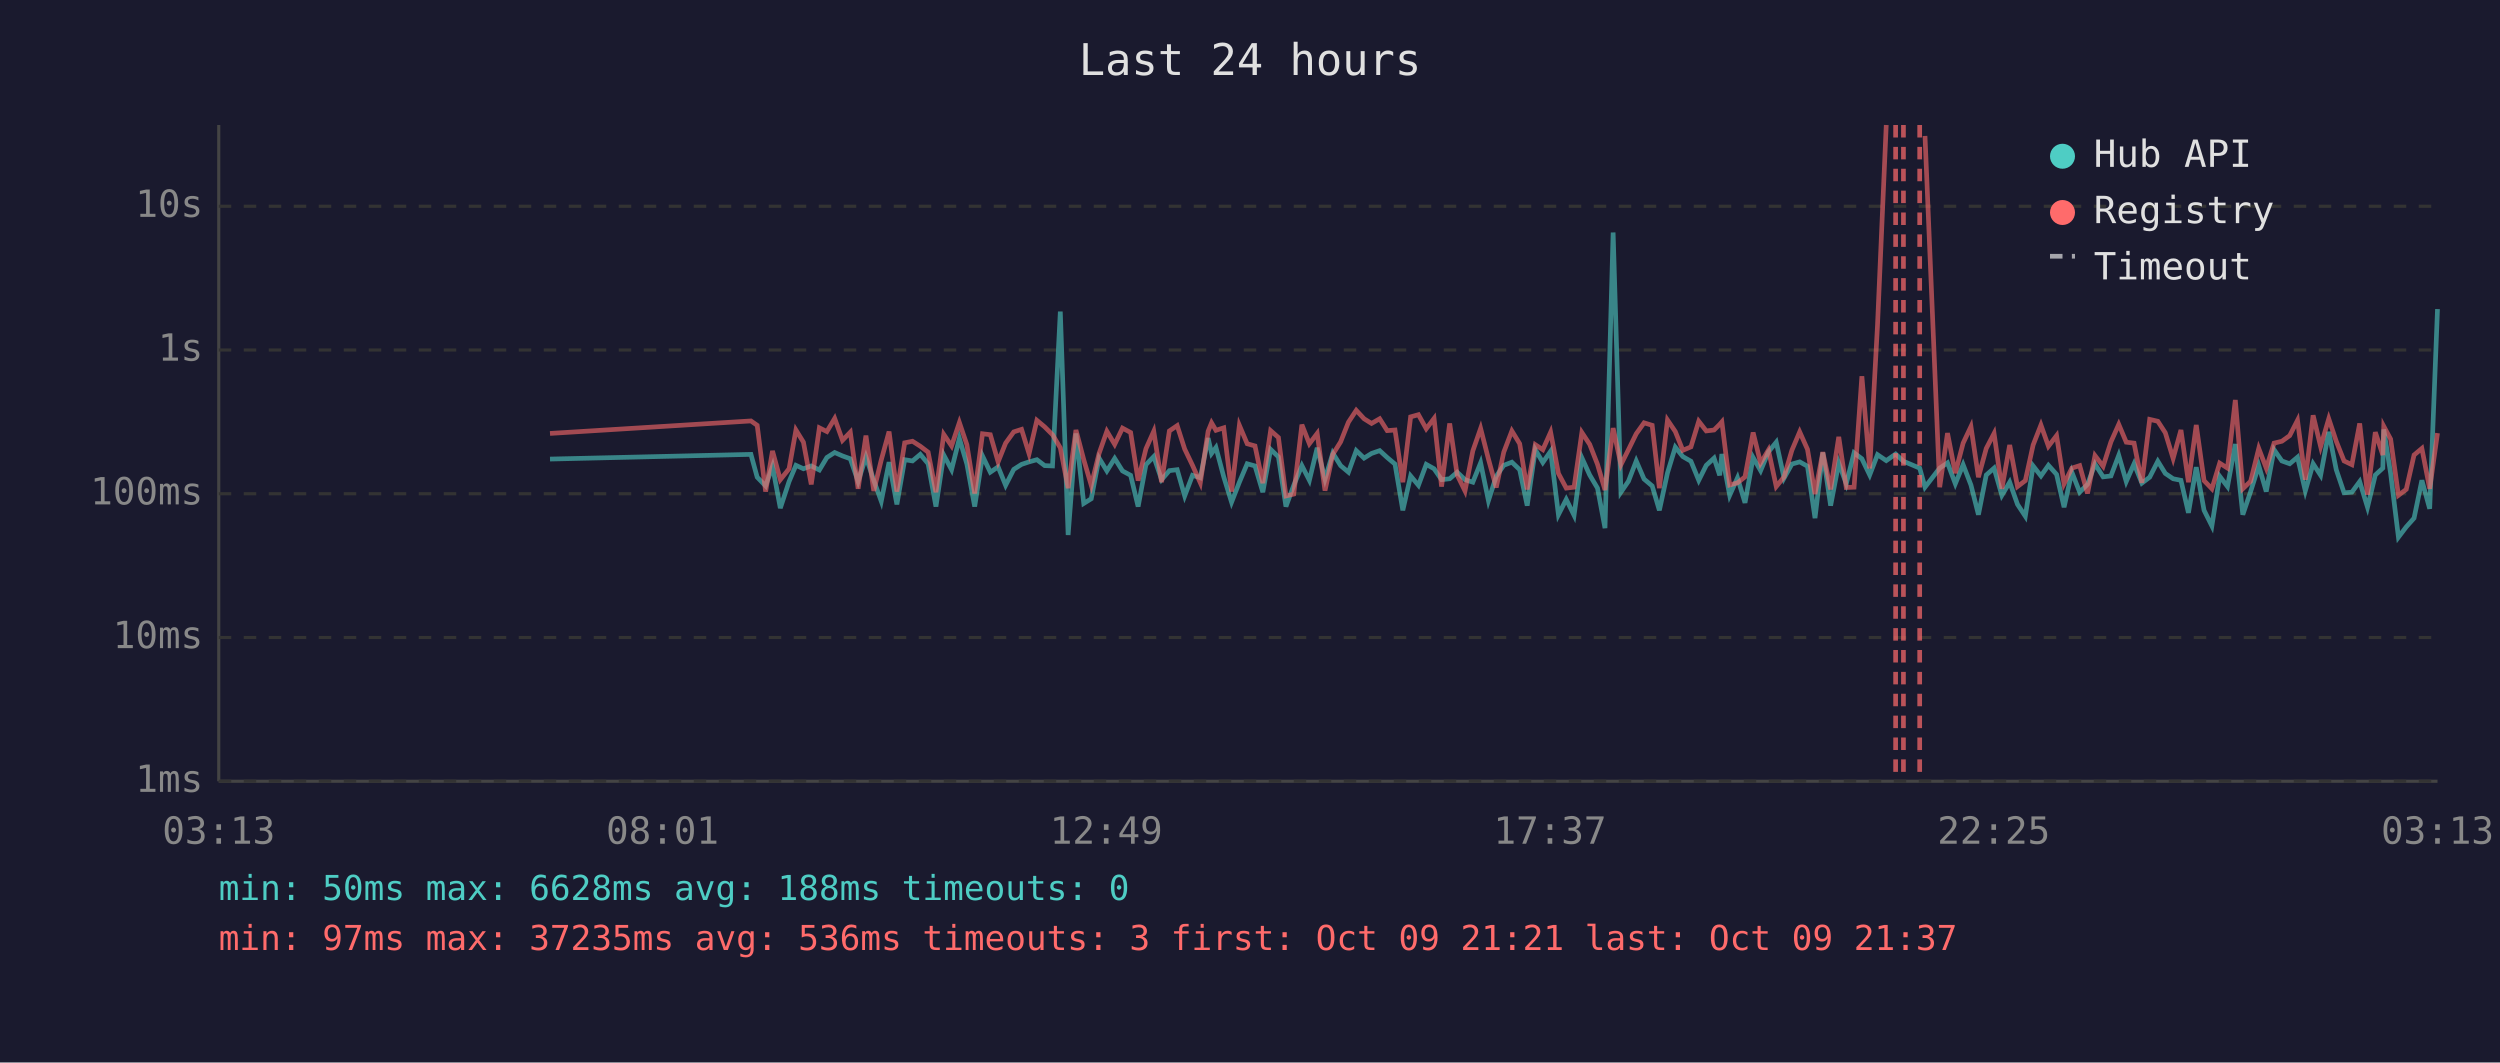
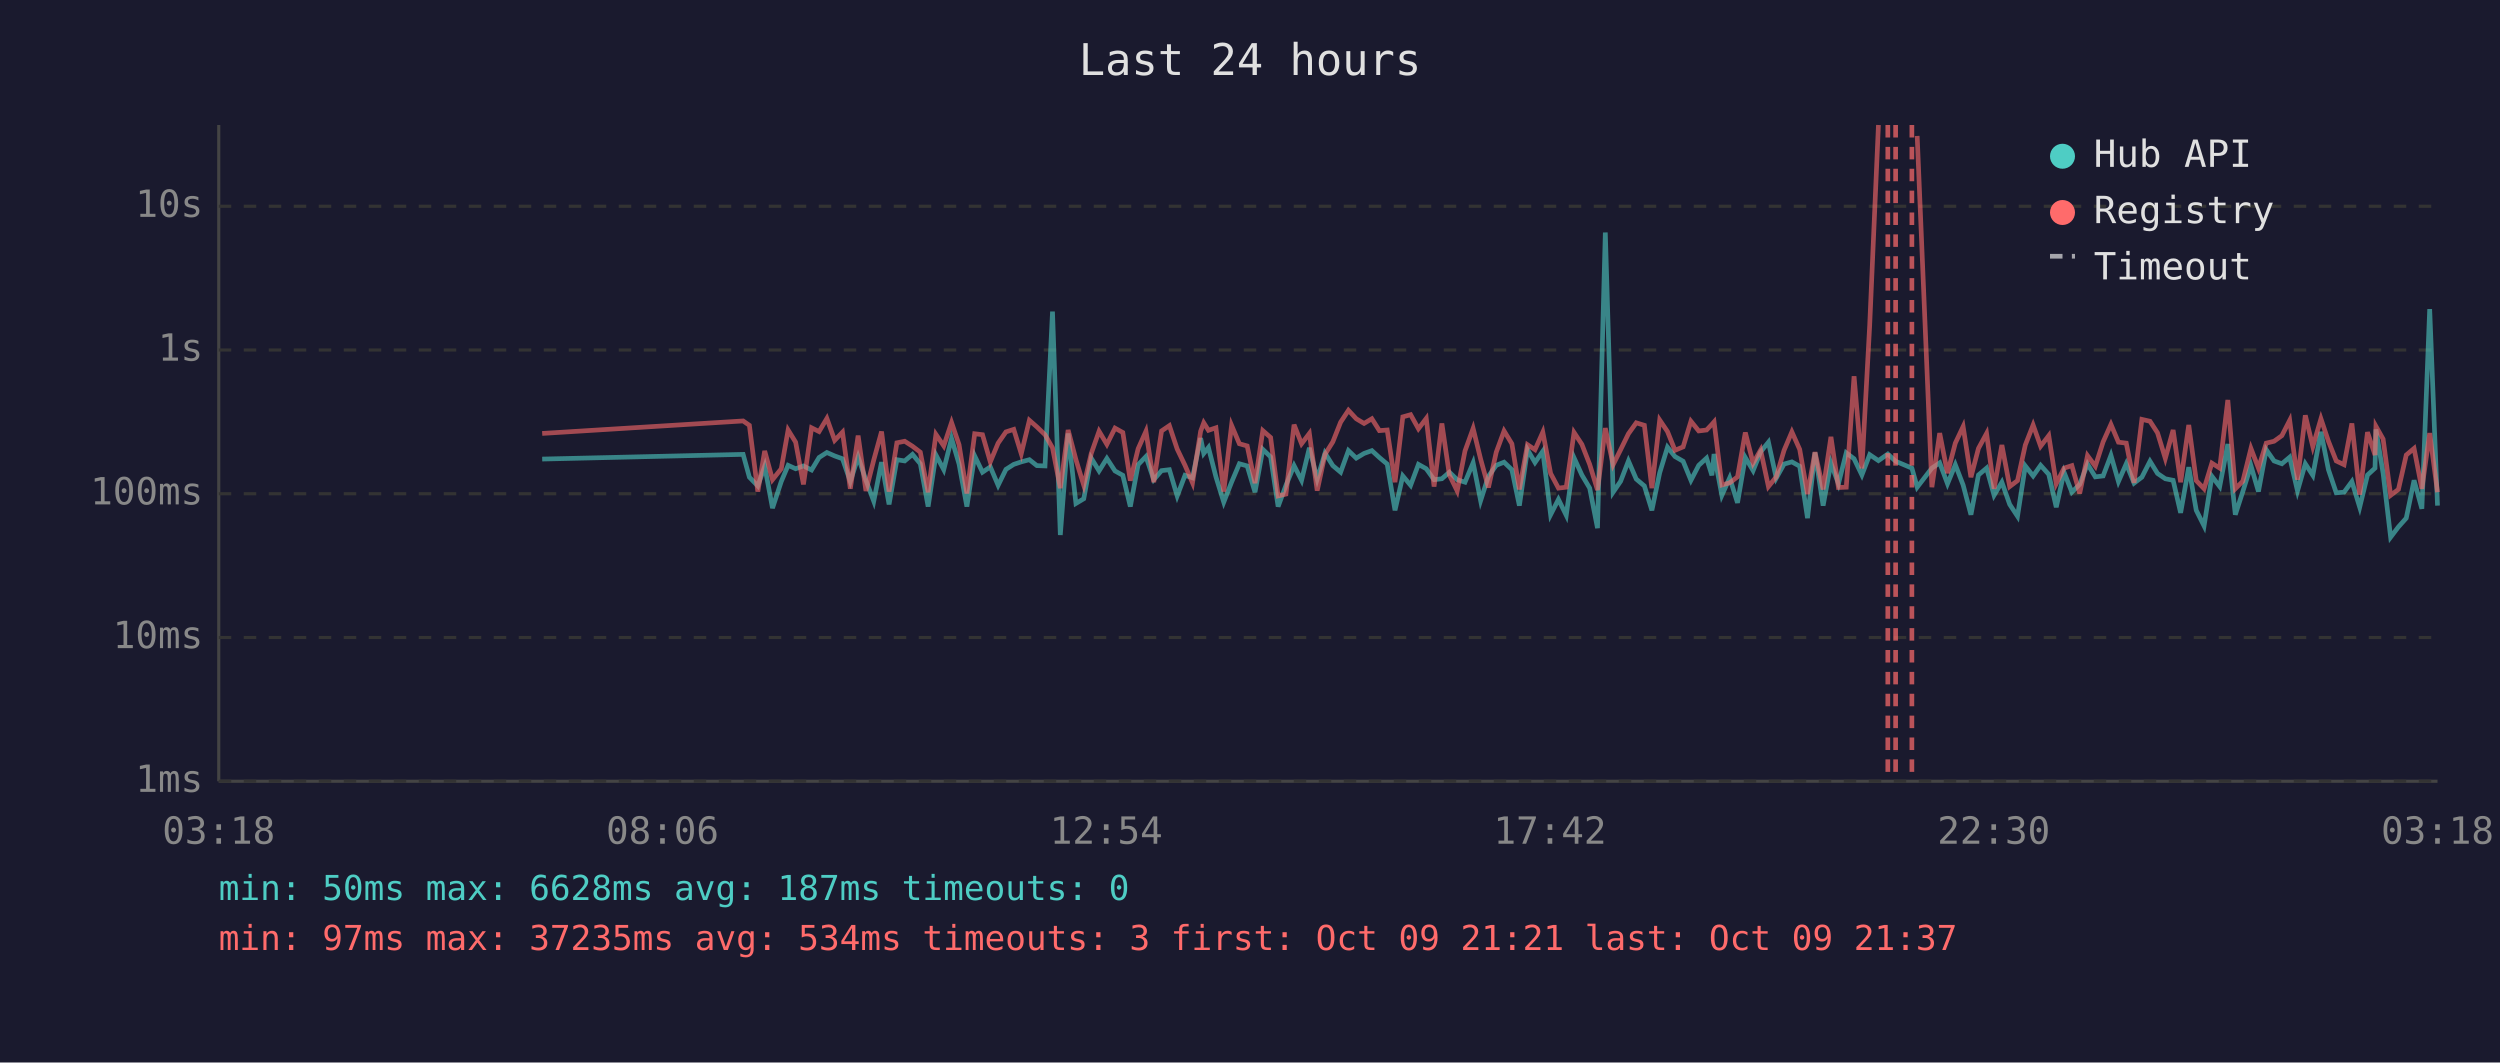
<svg xmlns="http://www.w3.org/2000/svg" viewBox="0 0 800 340" font-family="monospace" font-size="12">
  <rect width="800" height="340" fill="#1a1a2e" />
  <text x="400" y="24" fill="#e0e0e0" font-size="14" text-anchor="middle">Last 24 hours</text>
  <line x1="70" y1="40" x2="70" y2="250" stroke="#444" stroke-width="1" />
  <line x1="70" y1="250" x2="780" y2="250" stroke="#444" stroke-width="1" />
  <line x1="70" y1="250" x2="780" y2="250" stroke="#333" stroke-width="1" stroke-dasharray="4" />
  <text x="65" y="250" fill="#888" text-anchor="end" dominant-baseline="middle">1ms</text>
  <line x1="70" y1="204" x2="780" y2="204" stroke="#333" stroke-width="1" stroke-dasharray="4" />
  <text x="65" y="204" fill="#888" text-anchor="end" dominant-baseline="middle">10ms</text>
  <line x1="70" y1="158" x2="780" y2="158" stroke="#333" stroke-width="1" stroke-dasharray="4" />
  <text x="65" y="158" fill="#888" text-anchor="end" dominant-baseline="middle">100ms</text>
  <line x1="70" y1="112" x2="780" y2="112" stroke="#333" stroke-width="1" stroke-dasharray="4" />
  <text x="65" y="112" fill="#888" text-anchor="end" dominant-baseline="middle">1s</text>
  <line x1="70" y1="66" x2="780" y2="66" stroke="#333" stroke-width="1" stroke-dasharray="4" />
  <text x="65" y="66" fill="#888" text-anchor="end" dominant-baseline="middle">10s</text>
-   <text x="70" y="270" fill="#888" text-anchor="middle">03:13</text>
-   <text x="212" y="270" fill="#888" text-anchor="middle">08:01</text>
-   <text x="354" y="270" fill="#888" text-anchor="middle">12:49</text>
-   <text x="496" y="270" fill="#888" text-anchor="middle">17:37</text>
-   <text x="638" y="270" fill="#888" text-anchor="middle">22:25</text>
-   <text x="780" y="270" fill="#888" text-anchor="middle">03:13</text>
-   <polyline points="176.0,146.9 240.3,145.4 242.3,152.7 245.0,155.5 247.2,149.2 249.7,162.6 252.5,154.1 254.7,148.9 257.1,150.0 259.6,149.1 262.2,150.4 264.6,146.4 267.1,144.8 269.6,145.9 272.1,146.8 274.6,154.1 277.1,146.2 279.6,153.7 282.0,160.4 284.5,147.9 287.0,161.4 289.5,147.1 292.0,147.5 294.5,145.4 297.0,148.4 299.5,162.1 302.0,145.6 304.5,150.3 307.0,140.3 309.4,148.5 311.9,162.1 314.4,145.9 316.9,151.1 319.4,149.4 321.8,155.3 324.4,150.2 326.9,148.6 329.3,147.8 331.8,147.1 334.3,149.0 336.8,149.1 339.3,99.7 341.8,171.2 344.3,138.7 346.8,161.1 349.2,159.6 351.7,146.6 354.2,150.7 356.7,146.7 359.2,150.7 361.8,152.1 364.2,162.1 366.7,148.7 369.2,146.1 371.7,153.5 374.2,150.6 376.7,150.3 379.1,158.7 381.6,152.1 384.1,152.9 386.6,140.2 387.7,145.1 389.1,143.2 391.6,152.6 394.1,160.7 396.6,154.3 399.1,148.4 401.6,149.1 404.1,157.5 406.6,143.8 409.1,146.2 411.5,162.1 414.0,155.3 416.6,149.0 419.0,153.7 421.5,143.3 424.0,153.3 426.5,145.0 429.0,149.0 431.5,151.1 434.0,144.2 436.5,146.6 438.9,145.1 441.5,144.2 443.9,146.4 446.4,148.5 448.9,163.3 451.4,152.3 453.9,155.3 456.4,148.6 458.9,150.0 461.3,153.5 463.9,153.2 466.3,151.1 468.8,153.5 471.3,154.3 473.8,148.1 476.3,160.2 478.8,152.4 481.2,148.9 483.8,147.9 486.3,150.3 488.7,161.8 491.3,143.9 493.7,148.0 496.2,144.4 498.7,164.7 501.2,159.8 503.7,164.9 506.2,146.5 508.7,152.0 511.2,156.2 513.6,169.0 516.2,74.4 518.7,157.5 521.1,154.0 523.6,147.5 526.1,153.3 528.7,155.5 531.0,163.3 533.6,151.3 536.1,143.1 538.5,146.1 541.1,147.6 543.6,153.7 546.0,148.9 548.5,146.6 550.3,152.1 551.0,145.3 553.5,158.5 556.0,152.9 558.4,160.9 561.0,146.4 563.4,150.6 565.9,144.6 568.4,141.5 570.9,153.0 573.4,148.5 575.9,147.8 578.4,149.2 580.8,165.8 583.3,144.8 585.8,161.8 588.4,148.2 590.8,154.8 593.3,144.9 595.8,146.8 598.3,152.0 600.8,145.5 603.6,147.4 606.6,145.3 609.1,147.6 614.3,149.8 616.0,155.9 620.7,149.8 623.2,148.1 625.7,154.8 628.2,148.7 630.7,155.2 633.1,164.7 635.6,152.0 638.1,149.8 640.6,158.5 643.1,154.3 645.6,161.4 648.1,165.2 650.6,149.1 653.1,152.3 655.5,148.9 658.1,151.8 660.5,162.3 663.0,151.1 665.5,157.5 668.0,155.0 670.4,148.5 673.0,152.6 675.5,152.3 678.0,145.7 680.4,154.1 682.9,148.4 685.4,154.6 687.9,152.7 690.5,147.6 692.9,151.5 695.4,153.2 697.9,153.7 700.3,164.1 702.8,149.5 705.3,163.3 707.8,168.3 710.3,152.4 712.8,155.7 715.3,142.1 717.7,164.7 720.2,157.3 722.8,149.0 725.2,157.3 727.7,143.9 730.2,147.5 732.7,148.4 735.2,146.3 737.7,157.1 740.2,148.4 742.6,152.1 745.2,138.2 747.6,150.3 750.1,157.7 752.6,157.5 755.1,154.1 757.6,162.3 760.1,152.0 762.5,149.8 762.8,137.4 765.0,151.5 767.5,171.9 770.0,168.6 772.5,165.8 775.0,153.7 777.5,162.8 780.0,98.9" fill="none" stroke="#4ecdc4" stroke-width="1.5" opacity="0.6" />
-   <polyline points="176.0,138.7 240.3,134.7 242.3,136.1 245.0,157.3 247.2,144.3 249.7,153.5 252.5,150.0 254.7,137.6 257.1,141.5 259.6,155.0 262.2,136.9 264.6,138.1 267.1,133.9 269.6,140.9 272.1,138.3 274.6,156.4 277.1,139.4 279.6,157.1 282.0,147.2 284.5,138.1 287.0,157.3 289.5,141.7 292.0,141.2 294.5,142.8 297.0,144.7 299.5,157.5 302.0,139.0 304.5,142.7 307.0,135.2 309.4,142.3 311.9,157.9 314.4,138.8 316.9,139.1 319.4,147.8 321.8,141.8 324.4,138.2 326.9,137.4 329.3,145.2 331.8,134.5 334.3,136.6 336.8,139.1 339.3,143.3 341.8,156.2 344.3,137.6 346.8,147.1 349.2,155.3 351.7,145.1 354.2,138.0 356.7,142.2 359.2,137.0 361.8,138.4 364.2,153.8 366.7,143.6 369.2,138.0 371.7,154.3 374.2,137.9 376.7,136.2 379.1,143.7 381.6,148.9 384.1,154.5 386.6,138.0 387.7,135.3 389.1,137.7 391.6,136.9 394.1,157.3 396.6,136.1 399.1,142.0 401.6,142.7 404.1,154.6 406.6,137.8 409.1,140.0 411.5,158.7 414.0,158.1 416.6,135.9 419.0,142.0 421.5,138.7 424.0,157.0 426.5,145.4 429.0,141.4 431.5,135.1 434.0,131.3 436.5,134.0 438.9,135.5 441.5,134.0 443.9,137.8 446.4,137.6 448.9,154.3 451.4,133.4 453.9,132.7 456.4,137.2 458.9,133.9 461.3,155.7 463.9,135.5 466.3,152.0 468.8,157.1 471.3,144.3 473.8,137.1 476.3,146.9 478.8,156.0 481.2,144.7 483.8,137.9 486.3,142.0 488.7,156.6 491.3,142.3 493.7,143.9 496.2,138.3 498.7,151.5 501.2,156.2 503.7,155.9 506.2,138.4 508.7,142.2 511.2,148.6 513.6,156.8 516.2,137.0 518.7,148.7 521.1,143.9 523.6,138.8 526.1,135.3 528.7,136.1 531.0,156.2 533.6,134.4 536.1,138.1 538.5,144.1 541.1,143.0 543.6,134.8 546.0,137.9 548.5,137.6 550.3,135.8 551.0,135.0 553.5,155.2 556.0,154.5 558.4,152.6 561.0,138.4 563.4,148.2 565.9,144.0 568.4,155.7 570.9,152.6 573.4,144.1 575.9,138.2 578.4,143.8 580.8,158.1 583.3,144.7 585.8,156.6 588.4,139.8 590.8,156.0 593.3,155.9 595.8,120.4 598.3,149.9 600.8,104.1 603.6,40.0" fill="none" stroke="#ff6b6b" stroke-width="1.5" opacity="0.6" />
-   <polyline points="616.0,43.5 620.7,155.9 623.2,138.6 625.7,151.4 628.2,141.8 630.7,136.5 633.1,152.7 635.6,143.5 638.1,138.7 640.6,156.4 643.1,142.4 645.6,155.7 648.1,153.8 650.6,142.4 653.1,136.0 655.5,142.8 658.1,139.4 660.5,154.8 663.0,149.8 665.5,149.0 668.0,157.9 670.4,145.8 673.0,149.2 675.5,141.4 678.0,135.8 680.4,141.5 682.9,141.8 685.4,154.5 687.9,134.2 690.5,134.8 692.9,138.5 695.4,146.7 697.9,137.6 700.3,154.3 702.8,136.0 705.3,153.8 707.8,156.4 710.3,148.2 712.8,149.8 715.3,128.0 717.7,156.4 720.2,154.0 722.8,143.5 725.2,149.8 727.7,141.8 730.2,141.2 732.7,139.4 735.2,134.5 737.7,153.5 740.2,132.9 742.6,142.9 745.2,134.0 747.6,141.2 750.1,147.5 752.6,148.7 755.1,135.5 757.6,158.3 760.1,138.3 762.5,145.6 762.8,136.4 765.0,140.5 767.5,158.5 770.0,156.6 772.5,145.6 775.0,143.5 777.5,156.4 780.0,138.6" fill="none" stroke="#ff6b6b" stroke-width="1.5" opacity="0.6" />
+   <text x="70" y="270" fill="#888" text-anchor="middle">03:18</text>
+   <text x="212" y="270" fill="#888" text-anchor="middle">08:06</text>
+   <text x="354" y="270" fill="#888" text-anchor="middle">12:54</text>
+   <text x="496" y="270" fill="#888" text-anchor="middle">17:42</text>
+   <text x="638" y="270" fill="#888" text-anchor="middle">22:30</text>
+   <text x="780" y="270" fill="#888" text-anchor="middle">03:18</text>
+   <polyline points="173.5,146.9 237.8,145.4 239.8,152.7 242.5,155.5 244.7,149.2 247.2,162.6 250.0,154.1 252.2,148.9 254.6,150.0 257.1,149.1 259.7,150.4 262.1,146.4 264.6,144.8 267.1,145.9 269.6,146.8 272.1,154.1 274.6,146.2 277.1,153.7 279.6,160.4 282.1,147.9 284.5,161.4 287.0,147.1 289.5,147.5 292.0,145.4 294.5,148.4 297.0,162.1 299.5,145.6 302.0,150.3 304.5,140.3 306.9,148.5 309.4,162.1 311.9,145.9 314.4,151.1 316.9,149.4 319.4,155.3 321.9,150.2 324.4,148.6 326.8,147.8 329.4,147.1 331.8,149.0 334.4,149.1 336.8,99.7 339.3,171.2 341.8,138.7 344.3,161.1 346.8,159.6 349.2,146.6 351.7,150.7 354.2,146.7 356.8,150.7 359.3,152.1 361.7,162.1 364.2,148.7 366.7,146.1 369.2,153.5 371.7,150.6 374.2,150.3 376.7,158.7 379.2,152.1 381.6,152.9 384.2,140.2 385.2,145.1 386.7,143.2 389.1,152.6 391.6,160.7 394.1,154.3 396.6,148.4 399.1,149.1 401.6,157.5 404.1,143.8 406.6,146.2 409.0,162.1 411.5,155.3 414.1,149.0 416.5,153.7 419.0,143.3 421.5,153.3 424.0,145.0 426.5,149.0 429.0,151.1 431.5,144.2 434.0,146.6 436.5,145.1 439.0,144.2 441.4,146.4 443.9,148.5 446.4,163.3 448.9,152.3 451.4,155.3 453.9,148.6 456.4,150.0 458.9,153.5 461.4,153.2 463.8,151.1 466.3,153.5 468.8,154.3 471.4,148.1 473.8,160.2 476.3,152.4 478.8,148.9 481.3,147.9 483.8,150.3 486.2,161.8 488.8,143.9 491.2,148.0 493.7,144.4 496.2,164.7 498.7,159.8 501.2,164.9 503.7,146.5 506.2,152.0 508.7,156.2 511.2,169.0 513.7,74.4 516.2,157.5 518.6,154.0 521.1,147.5 523.6,153.3 526.2,155.5 528.6,163.3 531.1,151.3 533.6,143.1 536.0,146.1 538.6,147.6 541.1,153.7 543.6,148.9 546.1,146.6 547.8,152.1 548.5,145.3 551.0,158.5 553.5,152.9 556.0,160.9 558.5,146.4 561.0,150.6 563.4,144.6 565.9,141.5 568.4,153.0 570.9,148.5 573.4,147.8 575.9,149.2 578.4,165.8 580.8,144.8 583.4,161.8 585.9,148.2 588.3,154.8 590.8,144.9 593.3,146.8 595.8,152.0 598.3,145.5 601.1,147.4 604.1,145.3 606.6,147.6 611.8,149.8 613.5,155.9 618.2,149.8 620.7,148.1 623.2,154.8 625.7,148.7 628.2,155.2 630.7,164.7 633.1,152.0 635.7,149.8 638.1,158.5 640.6,154.3 643.1,161.4 645.6,165.2 648.1,149.1 650.6,152.3 653.0,148.9 655.6,151.8 658.0,162.3 660.5,151.1 663.0,157.5 665.5,155.0 668.0,148.5 670.5,152.6 673.0,152.3 675.5,145.7 677.9,154.1 680.4,148.4 682.9,154.6 685.4,152.7 688.0,147.6 690.4,151.5 692.9,153.2 695.4,153.7 697.8,164.1 700.4,149.5 702.8,163.3 705.3,168.3 707.8,152.4 710.3,155.7 712.9,142.1 715.3,164.7 717.7,157.3 720.3,149.0 722.7,157.3 725.2,143.9 727.7,147.5 730.2,148.4 732.7,146.3 735.2,157.1 737.7,148.4 740.1,152.1 742.7,138.2 745.1,150.3 747.6,157.7 750.1,157.5 752.6,154.1 755.1,162.3 757.6,152.0 760.0,149.8 760.3,137.4 762.6,151.5 765.0,171.9 767.5,168.6 770.0,165.8 772.5,153.7 775.0,162.8 777.5,98.9 780.0,161.8" fill="none" stroke="#4ecdc4" stroke-width="1.5" opacity="0.6" />
+   <polyline points="173.5,138.7 237.8,134.7 239.8,136.1 242.5,157.3 244.7,144.3 247.2,153.5 250.0,150.0 252.2,137.6 254.6,141.5 257.1,155.0 259.7,136.9 262.1,138.1 264.6,133.9 267.1,140.9 269.6,138.3 272.1,156.4 274.6,139.4 277.1,157.1 279.6,147.2 282.1,138.1 284.5,157.3 287.0,141.7 289.5,141.2 292.0,142.8 294.5,144.7 297.0,157.5 299.5,139.0 302.0,142.7 304.5,135.2 306.9,142.3 309.4,157.9 311.9,138.8 314.4,139.1 316.9,147.8 319.4,141.8 321.9,138.2 324.4,137.4 326.8,145.2 329.4,134.5 331.8,136.6 334.4,139.1 336.8,143.3 339.3,156.2 341.8,137.6 344.3,147.1 346.8,155.3 349.2,145.1 351.7,138.0 354.2,142.2 356.8,137.0 359.3,138.4 361.7,153.8 364.2,143.6 366.7,138.0 369.2,154.3 371.7,137.9 374.2,136.2 376.7,143.7 379.2,148.9 381.6,154.5 384.2,138.0 385.2,135.3 386.7,137.7 389.1,136.9 391.6,157.3 394.1,136.1 396.6,142.0 399.1,142.7 401.6,154.6 404.1,137.8 406.6,140.0 409.0,158.7 411.5,158.1 414.1,135.9 416.5,142.0 419.0,138.7 421.5,157.0 424.0,145.4 426.5,141.4 429.0,135.1 431.5,131.3 434.0,134.0 436.5,135.5 439.0,134.0 441.4,137.8 443.9,137.6 446.4,154.3 448.9,133.4 451.4,132.7 453.9,137.2 456.4,133.9 458.9,155.7 461.4,135.5 463.8,152.0 466.3,157.1 468.8,144.3 471.4,137.1 473.8,146.9 476.3,156.0 478.8,144.7 481.3,137.9 483.8,142.0 486.2,156.6 488.8,142.3 491.2,143.9 493.7,138.3 496.2,151.5 498.7,156.2 501.2,155.9 503.7,138.4 506.2,142.2 508.7,148.6 511.2,156.8 513.7,137.0 516.2,148.7 518.6,143.9 521.1,138.8 523.6,135.3 526.2,136.1 528.6,156.2 531.1,134.4 533.6,138.1 536.0,144.1 538.6,143.0 541.1,134.8 543.6,137.9 546.1,137.6 547.8,135.8 548.5,135.0 551.0,155.2 553.5,154.5 556.0,152.6 558.5,138.4 561.0,148.2 563.4,144.0 565.9,155.7 568.4,152.6 570.9,144.1 573.4,138.2 575.9,143.8 578.4,158.1 580.8,144.7 583.4,156.6 585.9,139.8 588.3,156.0 590.8,155.9 593.3,120.4 595.8,149.9 598.3,104.1 601.1,40.0" fill="none" stroke="#ff6b6b" stroke-width="1.5" opacity="0.6" />
+   <polyline points="613.5,43.5 618.2,155.9 620.7,138.6 623.2,151.4 625.7,141.8 628.2,136.5 630.7,152.7 633.1,143.5 635.7,138.7 638.1,156.4 640.6,142.4 643.1,155.7 645.6,153.8 648.1,142.4 650.6,136.0 653.0,142.8 655.6,139.4 658.0,154.8 660.5,149.8 663.0,149.0 665.5,157.9 668.0,145.8 670.5,149.2 673.0,141.4 675.5,135.8 677.9,141.5 680.4,141.8 682.9,154.5 685.4,134.2 688.0,134.8 690.4,138.5 692.9,146.7 695.4,137.6 697.8,154.3 700.4,136.0 702.8,153.8 705.3,156.4 707.8,148.2 710.3,149.8 712.9,128.0 715.3,156.4 717.7,154.0 720.3,143.5 722.7,149.8 725.2,141.8 727.7,141.2 730.2,139.4 732.7,134.5 735.2,153.5 737.7,132.9 740.1,142.9 742.7,134.0 745.1,141.2 747.6,147.5 750.1,148.7 752.6,135.5 755.1,158.3 757.6,138.3 760.0,145.6 760.3,136.4 762.6,140.5 765.0,158.5 767.5,156.6 770.0,145.6 772.5,143.5 775.0,156.4 777.5,138.6 780.0,157.5" fill="none" stroke="#ff6b6b" stroke-width="1.5" opacity="0.6" />
+   <line x1="604.1" y1="40" x2="604.1" y2="250" stroke="#ff6b6b" stroke-width="1.5" stroke-dasharray="4,3" opacity="0.7" />
  <line x1="606.6" y1="40" x2="606.6" y2="250" stroke="#ff6b6b" stroke-width="1.5" stroke-dasharray="4,3" opacity="0.7" />
-   <line x1="609.1" y1="40" x2="609.1" y2="250" stroke="#ff6b6b" stroke-width="1.5" stroke-dasharray="4,3" opacity="0.7" />
-   <line x1="614.3" y1="40" x2="614.3" y2="250" stroke="#ff6b6b" stroke-width="1.5" stroke-dasharray="4,3" opacity="0.7" />
+   <line x1="611.8" y1="40" x2="611.8" y2="250" stroke="#ff6b6b" stroke-width="1.5" stroke-dasharray="4,3" opacity="0.7" />
  <circle cx="660" cy="50" r="4" fill="#4ecdc4" />
  <text x="670" y="50" fill="#e0e0e0" dominant-baseline="middle">Hub API</text>
  <circle cx="660" cy="68" r="4" fill="#ff6b6b" />
  <text x="670" y="68" fill="#e0e0e0" dominant-baseline="middle">Registry</text>
  <line x1="656" y1="82" x2="664" y2="82" stroke="#e0e0e0" stroke-width="1.5" stroke-dasharray="4,3" opacity="0.7" />
  <text x="670" y="86" fill="#e0e0e0" dominant-baseline="middle">Timeout</text>
-   <text x="70" y="288" fill="#4ecdc4" font-size="11">min: 50ms  max: 6628ms  avg: 188ms  timeouts: 0</text>
-   <text x="70" y="304" fill="#ff6b6b" font-size="11">min: 97ms  max: 37235ms  avg: 536ms  timeouts: 3  first: Oct 09 21:21  last: Oct 09 21:37</text>
+   <text x="70" y="288" fill="#4ecdc4" font-size="11">min: 50ms  max: 6628ms  avg: 187ms  timeouts: 0</text>
+   <text x="70" y="304" fill="#ff6b6b" font-size="11">min: 97ms  max: 37235ms  avg: 534ms  timeouts: 3  first: Oct 09 21:21  last: Oct 09 21:37</text>
</svg>
